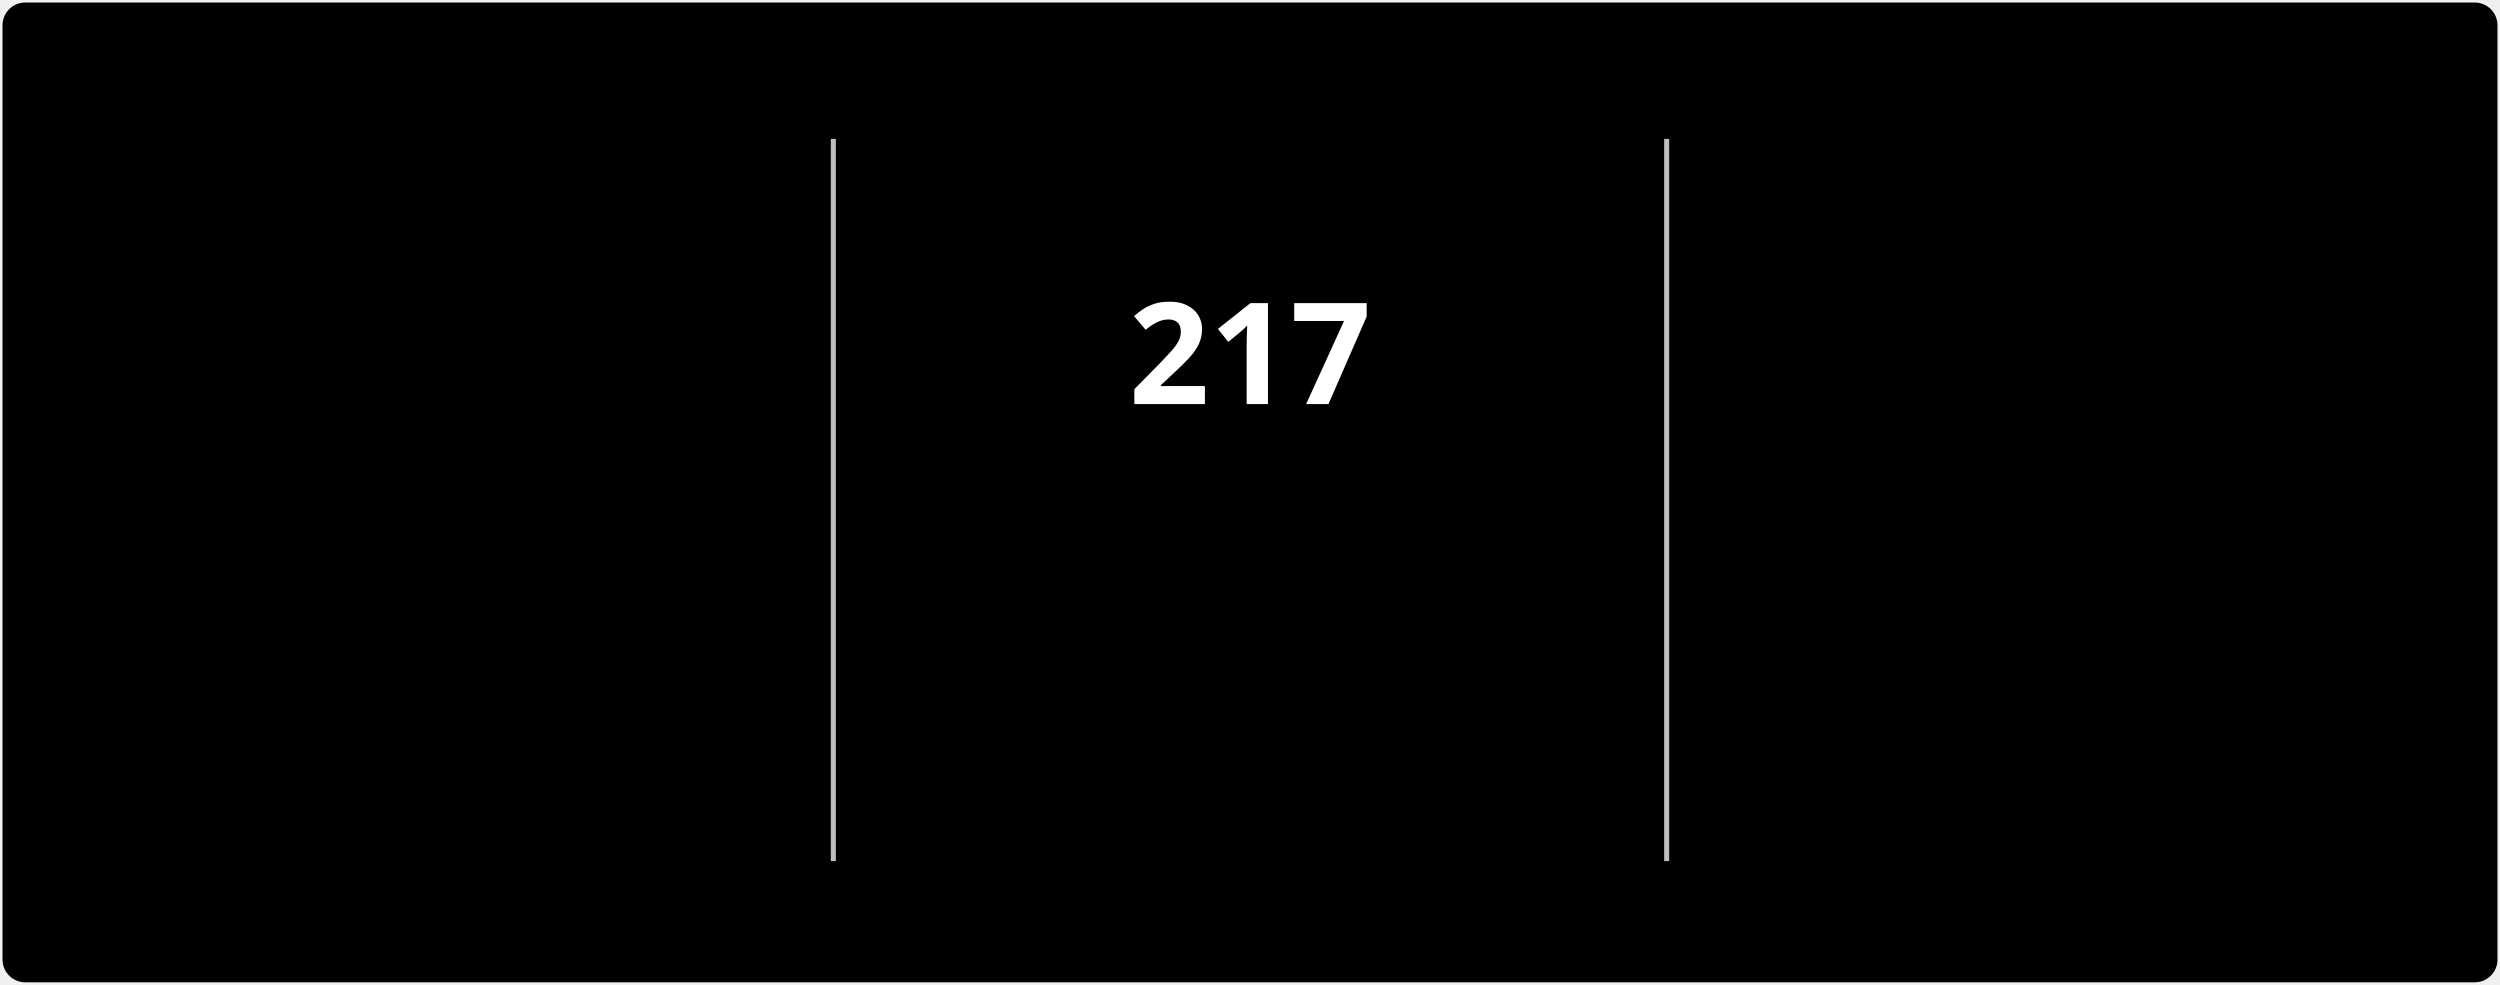
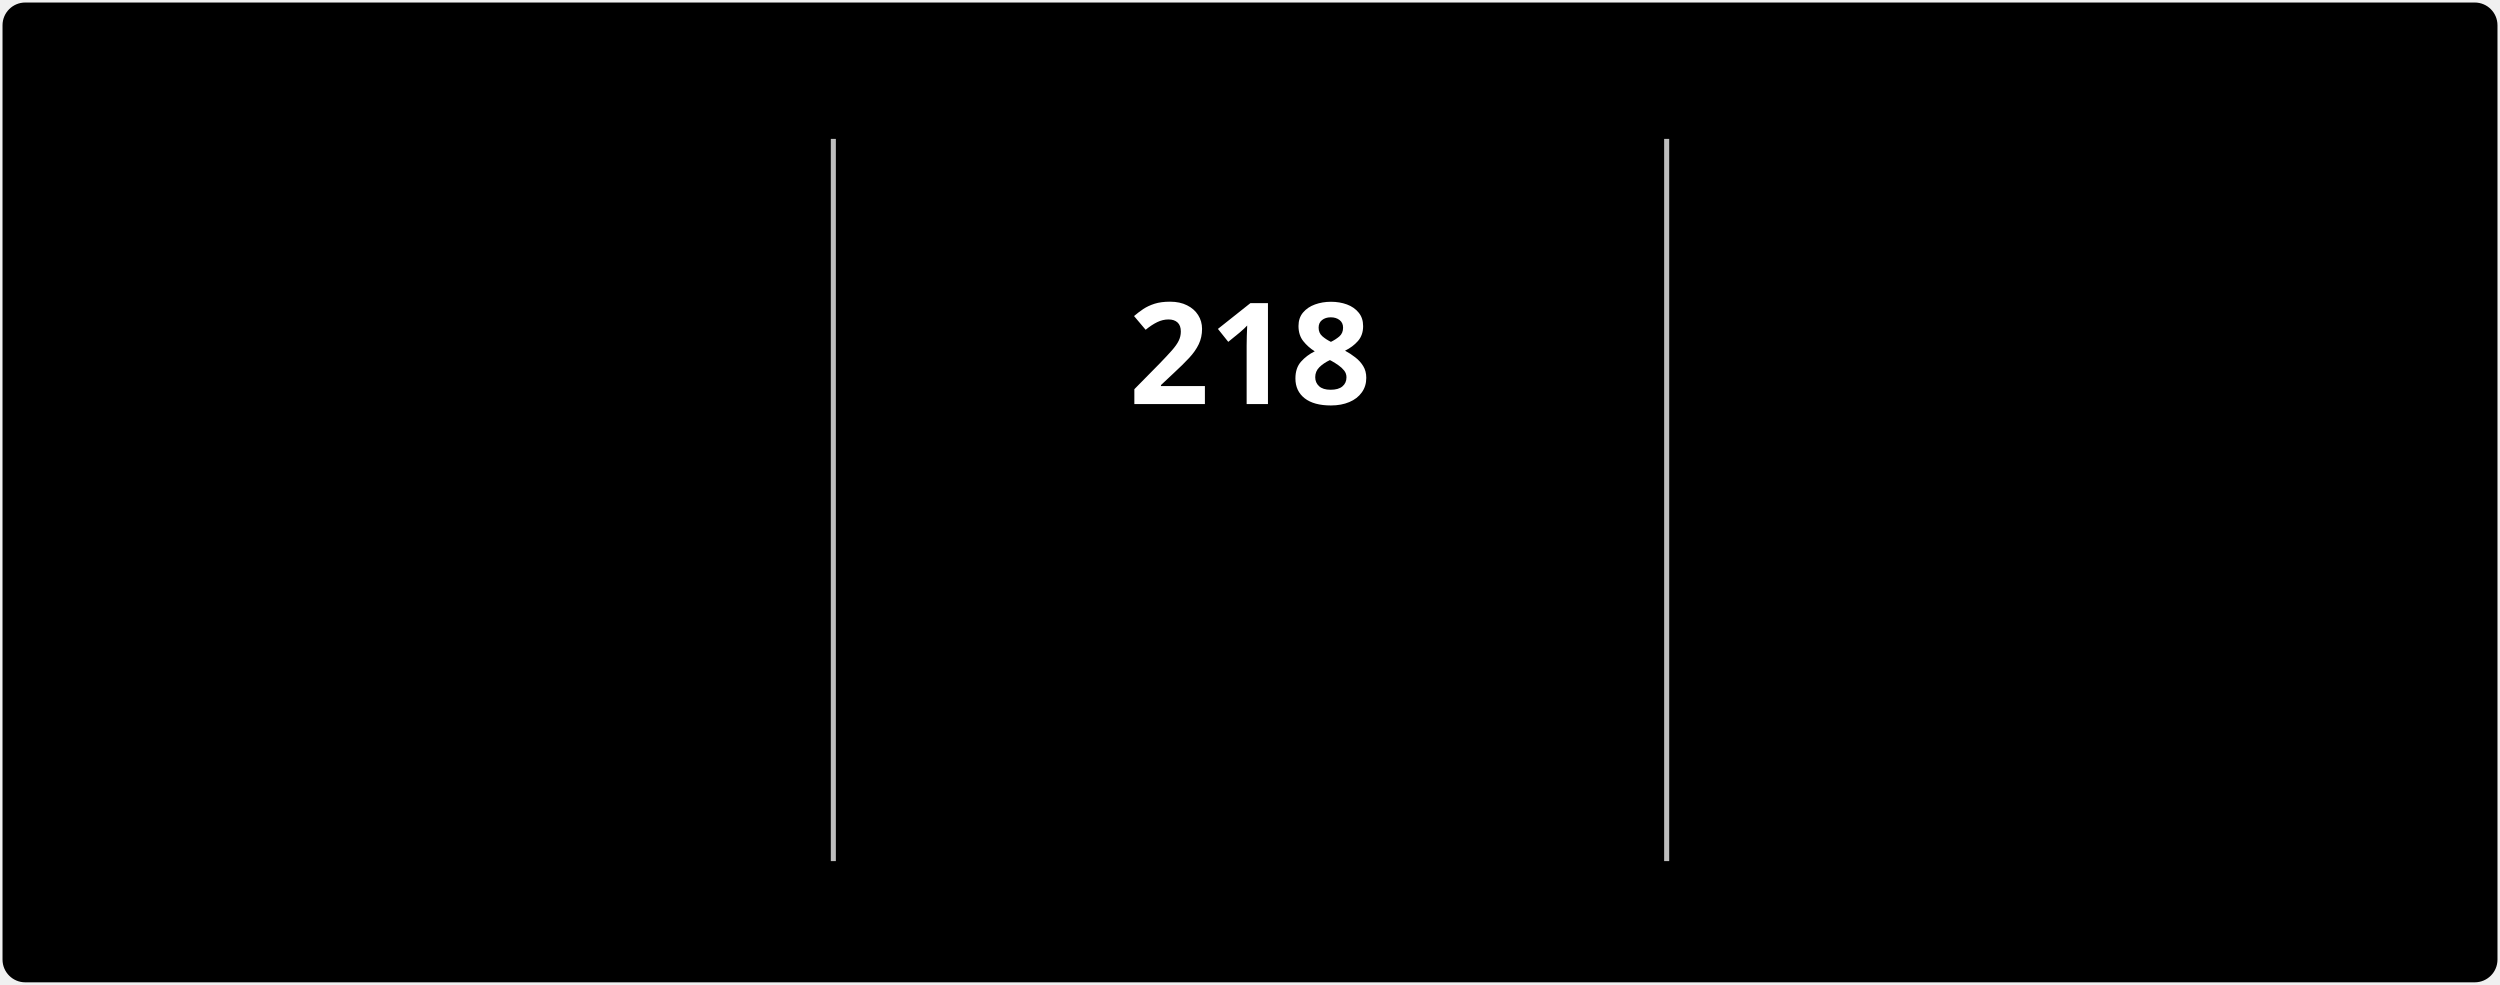
<svg xmlns="http://www.w3.org/2000/svg" style="isolation: isolate" viewBox="0 0 495 195" width="495px" height="195px" direction="ltr">
  <style>
            @keyframes currstreak {
                0% { font-size: 3px; opacity: 0.2; }
                80% { font-size: 34px; opacity: 1; }
                100% { font-size: 28px; opacity: 1; }
            }
            @keyframes fadein {
                0% { opacity: 0; }
                100% { opacity: 1; }
            }
        </style>
  <defs>
    <clipPath id="outer_rectangle">
      <rect width="495" height="195" rx="4.5" />
    </clipPath>
    <mask id="mask_out_ring_behind_fire">
      <rect width="495" height="195" fill="white" />
      <ellipse id="mask-ellipse" cx="247.5" cy="32" rx="13" ry="18" fill="black" />
    </mask>
  </defs>
  <g clip-path="url(#outer_rectangle)">
    <g style="isolation: isolate">
      <rect stroke="#000000" stroke-opacity="0" fill="#000000" rx="4.5" x="0.5" y="0.5" width="494" height="194" />
    </g>
    <g style="isolation: isolate">
      <line x1="165" y1="28" x2="165" y2="170" vector-effect="non-scaling-stroke" stroke-width="1" stroke="#BEBEBE" stroke-linejoin="miter" stroke-linecap="square" stroke-miterlimit="3" />
      <line x1="330" y1="28" x2="330" y2="170" vector-effect="non-scaling-stroke" stroke-width="1" stroke="#BEBEBE" stroke-linejoin="miter" stroke-linecap="square" stroke-miterlimit="3" />
    </g>
    <g style="isolation: isolate">
      <g transform="translate(82.5, 48)">
        <text x="0" y="32" stroke-width="0" text-anchor="middle" fill="#FFFFFF" stroke="none" font-family="&quot;Segoe UI&quot;, Ubuntu, sans-serif" font-weight="700" font-size="28px" font-style="normal" style="opacity: 0; animation: fadein 0.5s linear forwards 0.6s">
-                         2,860
+                         2,861
                    </text>
      </g>
      <g transform="translate(82.5, 84)">
        <text x="0" y="32" stroke-width="0" text-anchor="middle" fill="#FFFFFF" stroke="none" font-family="&quot;Segoe UI&quot;, Ubuntu, sans-serif" font-weight="400" font-size="14px" font-style="normal" style="opacity: 0; animation: fadein 0.5s linear forwards 0.7s">
                        Total Contributions
                    </text>
      </g>
      <g transform="translate(82.5, 114)">
        <text x="0" y="32" stroke-width="0" text-anchor="middle" fill="#C5C5C5" stroke="none" font-family="&quot;Segoe UI&quot;, Ubuntu, sans-serif" font-weight="400" font-size="12px" font-style="normal" style="opacity: 0; animation: fadein 0.5s linear forwards 0.8s">
                        Jul 3, 2022 - Present
                    </text>
      </g>
    </g>
    <g style="isolation: isolate">
      <g transform="translate(247.5, 108)">
        <text x="0" y="32" stroke-width="0" text-anchor="middle" fill="#FB8C00" stroke="none" font-family="&quot;Segoe UI&quot;, Ubuntu, sans-serif" font-weight="700" font-size="14px" font-style="normal" style="opacity: 0; animation: fadein 0.5s linear forwards 0.9s">
                        Current Streak
                    </text>
      </g>
      <g transform="translate(247.5, 145)">
        <text x="0" y="21" stroke-width="0" text-anchor="middle" fill="#C5C5C5" stroke="none" font-family="&quot;Segoe UI&quot;, Ubuntu, sans-serif" font-weight="400" font-size="12px" font-style="normal" style="opacity: 0; animation: fadein 0.5s linear forwards 0.9s">
-                         Jan 1 - Aug 5
+                         Jan 1 - Aug 6
                    </text>
      </g>
      <g mask="url(#mask_out_ring_behind_fire)">
        <circle cx="247.5" cy="71" r="40" fill="none" stroke="#FB8C00" stroke-width="5" style="opacity: 0; animation: fadein 0.5s linear forwards 0.4s" />
      </g>
      <g transform="translate(247.5, 19.5)" stroke-opacity="0" style="opacity: 0; animation: fadein 0.5s linear forwards 0.6s">
        <path d="M -12 -0.5 L 15 -0.5 L 15 23.5 L -12 23.5 L -12 -0.5 Z" fill="none" />
        <path d="M 1.5 0.67 C 1.5 0.67 2.24 3.32 2.24 5.47 C 2.24 7.53 0.89 9.2 -1.17 9.2 C -3.23 9.2 -4.79 7.53 -4.79 5.47 L -4.76 5.11 C -6.78 7.51 -8 10.62 -8 13.99 C -8 18.41 -4.42 22 0 22 C 4.42 22 8 18.41 8 13.99 C 8 8.6 5.41 3.79 1.5 0.67 Z M -0.29 19 C -2.07 19 -3.51 17.6 -3.51 15.86 C -3.51 14.24 -2.46 13.1 -0.7 12.74 C 1.07 12.38 2.9 11.53 3.92 10.16 C 4.31 11.45 4.51 12.81 4.51 14.2 C 4.51 16.85 2.36 19 -0.29 19 Z" fill="#FB8C00" stroke-opacity="0" />
      </g>
      <g transform="translate(247.5, 48)">
        <text x="0" y="32" stroke-width="0" text-anchor="middle" fill="#FFFFFF" stroke="none" font-family="&quot;Segoe UI&quot;, Ubuntu, sans-serif" font-weight="700" font-size="28px" font-style="normal" style="animation: currstreak 0.6s linear forwards">
-                         217
+                         218
                    </text>
      </g>
    </g>
    <g style="isolation: isolate">
      <g transform="translate(412.5, 48)">
        <text x="0" y="32" stroke-width="0" text-anchor="middle" fill="#FFFFFF" stroke="none" font-family="&quot;Segoe UI&quot;, Ubuntu, sans-serif" font-weight="700" font-size="28px" font-style="normal" style="opacity: 0; animation: fadein 0.5s linear forwards 1.2s">
-                         217
+                         218
                    </text>
      </g>
      <g transform="translate(412.5, 84)">
        <text x="0" y="32" stroke-width="0" text-anchor="middle" fill="#FFFFFF" stroke="none" font-family="&quot;Segoe UI&quot;, Ubuntu, sans-serif" font-weight="400" font-size="14px" font-style="normal" style="opacity: 0; animation: fadein 0.5s linear forwards 1.3s">
                        Longest Streak
                    </text>
      </g>
      <g transform="translate(412.5, 114)">
        <text x="0" y="32" stroke-width="0" text-anchor="middle" fill="#C5C5C5" stroke="none" font-family="&quot;Segoe UI&quot;, Ubuntu, sans-serif" font-weight="400" font-size="12px" font-style="normal" style="opacity: 0; animation: fadein 0.5s linear forwards 1.4s">
-                         Jan 1 - Aug 5
+                         Jan 1 - Aug 6
                    </text>
      </g>
    </g>
  </g>
</svg>
